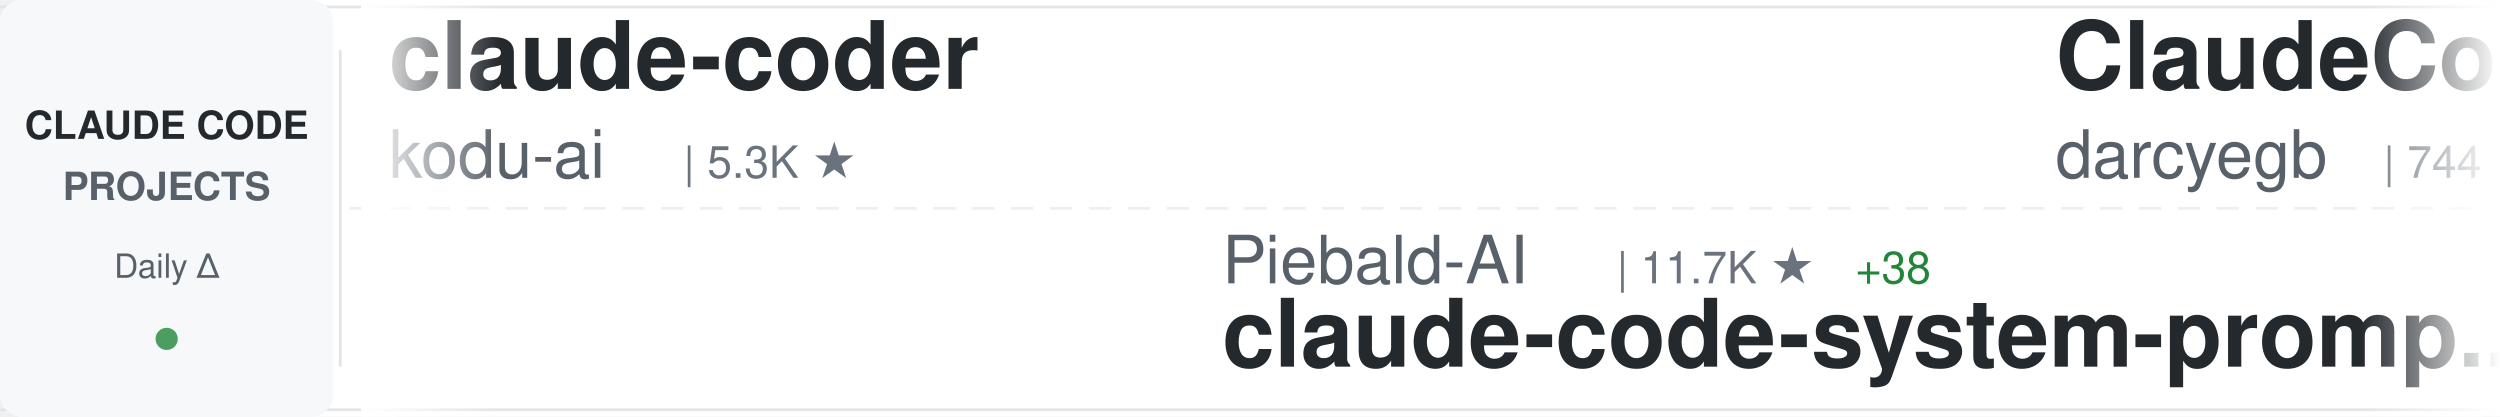
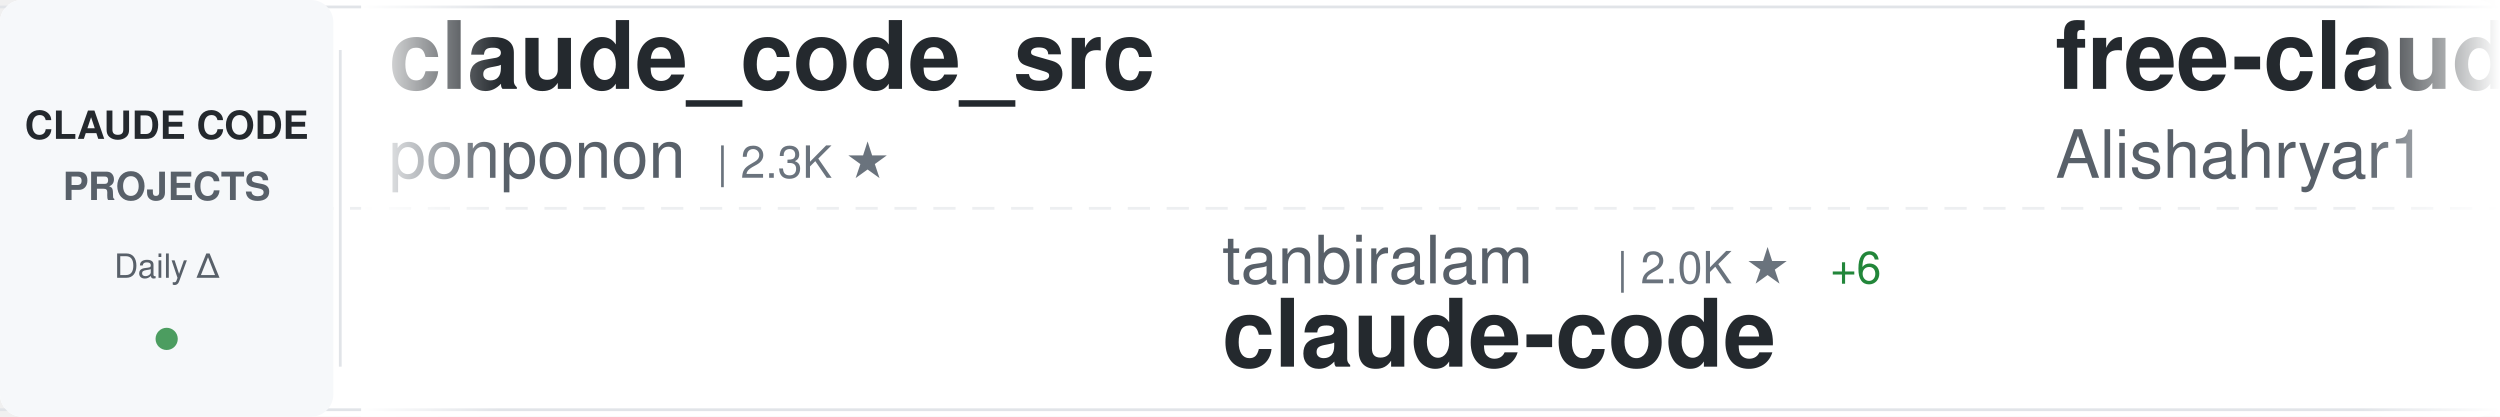
<svg xmlns="http://www.w3.org/2000/svg" width="900" height="150">
  <defs>
    <linearGradient id="awesomeLeftFade" x1="0%" y1="0%" x2="100%" y2="0%">
      <stop offset="0%" style="stop-color:#ffffff;stop-opacity:1" />
      <stop offset="100%" style="stop-color:#ffffff;stop-opacity:0" />
    </linearGradient>
    <linearGradient id="awesomeRightFade" x1="0%" y1="0%" x2="100%" y2="0%">
      <stop offset="0%" style="stop-color:#ffffff;stop-opacity:0" />
      <stop offset="100%" style="stop-color:#ffffff;stop-opacity:1" />
    </linearGradient>
  </defs>
  <rect width="900" height="150" fill="#ffffff" rx="8" />
  <rect x="0" y="2" width="900" height="1" fill="#e1e4e8" />
  <rect x="0" y="147" width="900" height="1" fill="#e1e4e8" />
  <line x1="0" y1="75" x2="900" y2="75" stroke="#e1e4e8" stroke-width="1" stroke-dasharray="8 6" opacity="0.6" />
  <rect x="0" y="0" width="120" height="150" fill="#f6f8fa" rx="8" />
  <text x="60" y="50" font-family="-apple-system, BlinkMacSystemFont, 'Segoe UI', Helvetica, Arial, sans-serif" font-size="14" font-weight="600" fill="#24292e" text-anchor="middle">CLAUDE CODE</text>
  <text x="60" y="72" font-family="-apple-system, BlinkMacSystemFont, 'Segoe UI', Helvetica, Arial, sans-serif" font-size="14" font-weight="600" fill="#586069" text-anchor="middle">PROJECTS</text>
  <text x="60" y="100" font-family="-apple-system, BlinkMacSystemFont, 'Segoe UI', Helvetica, Arial, sans-serif" font-size="12" font-weight="500" fill="#586069" text-anchor="middle">Daily Δ</text>
  <circle cx="60" cy="122" r="4" fill="#22863a" opacity="0.8" />
  <rect x="122" y="18" width="1" height="114" fill="#e1e4e8" />
  <clipPath id="awesomeTickerClip">
    <rect x="130" y="0" width="770" height="150" />
  </clipPath>
  <g clip-path="url(#awesomeTickerClip)">
    <g id="awesomeTickerItems">
      <animateTransform attributeName="transform" attributeType="XML" type="translate" from="0 0" to="-3000 0" dur="54s" repeatCount="indefinite" />
      <g transform="translate(0, 0)">
-         <text x="140" y="32" font-family="-apple-system, BlinkMacSystemFont, 'Segoe UI', Helvetica, Arial, sans-serif" font-size="34" font-weight="600" fill="#24292e">claude-coder</text>
-         <text x="140" y="64" font-family="-apple-system, BlinkMacSystemFont, 'Segoe UI', Helvetica, Arial, sans-serif" font-size="24" font-weight="400" fill="#586069">kodu-ai</text>
-         <text x="246" y="64" font-family="-apple-system, BlinkMacSystemFont, 'Segoe UI', Helvetica, Arial, sans-serif" font-size="16" font-weight="500" fill="#6a737d">| 5.3K ★</text>
+         <text x="140" y="32" font-family="-apple-system, BlinkMacSystemFont, 'Segoe UI', Helvetica, Arial, sans-serif" font-size="34" font-weight="600" fill="#24292e">claude_code_src</text>
+         <text x="140" y="64" font-family="-apple-system, BlinkMacSystemFont, 'Segoe UI', Helvetica, Arial, sans-serif" font-size="24" font-weight="400" fill="#586069">ponponon</text>
+         <text x="258" y="64" font-family="-apple-system, BlinkMacSystemFont, 'Segoe UI', Helvetica, Arial, sans-serif" font-size="16" font-weight="500" fill="#6a737d">| 2.3K ★</text>
      </g>
      <g transform="translate(300, 0)">
-         <text x="140" y="102" font-family="-apple-system, BlinkMacSystemFont, 'Segoe UI', Helvetica, Arial, sans-serif" font-size="24" font-weight="400" fill="#586069">Piebald-AI</text>
-         <text x="282" y="102" font-family="-apple-system, BlinkMacSystemFont, 'Segoe UI', Helvetica, Arial, sans-serif" font-size="16" font-weight="500" fill="#6a737d">| 11.7K ★</text>
-         <text x="368" y="102" font-family="-apple-system, BlinkMacSystemFont, 'Segoe UI', Helvetica, Arial, sans-serif" font-size="16" font-weight="500" fill="#22863a"> +38</text>
-         <text x="140" y="132" font-family="-apple-system, BlinkMacSystemFont, 'Segoe UI', Helvetica, Arial, sans-serif" font-size="34" font-weight="600" fill="#24292e">claude-code-system-promp...</text>
+         <text x="140" y="102" font-family="-apple-system, BlinkMacSystemFont, 'Segoe UI', Helvetica, Arial, sans-serif" font-size="24" font-weight="400" fill="#586069">tanbiralam</text>
+         <text x="282" y="102" font-family="-apple-system, BlinkMacSystemFont, 'Segoe UI', Helvetica, Arial, sans-serif" font-size="16" font-weight="500" fill="#6a737d">| 2.0K ★</text>
+         <text x="359" y="102" font-family="-apple-system, BlinkMacSystemFont, 'Segoe UI', Helvetica, Arial, sans-serif" font-size="16" font-weight="500" fill="#22863a"> +6</text>
+         <text x="140" y="132" font-family="-apple-system, BlinkMacSystemFont, 'Segoe UI', Helvetica, Arial, sans-serif" font-size="34" font-weight="600" fill="#24292e">claude-code</text>
      </g>
      <g transform="translate(600, 0)">
-         <text x="140" y="32" font-family="-apple-system, BlinkMacSystemFont, 'Segoe UI', Helvetica, Arial, sans-serif" font-size="34" font-weight="600" fill="#24292e">ClaudeCodeAgents</text>
-         <text x="140" y="64" font-family="-apple-system, BlinkMacSystemFont, 'Segoe UI', Helvetica, Arial, sans-serif" font-size="24" font-weight="400" fill="#586069">darcyegb</text>
-         <text x="258" y="64" font-family="-apple-system, BlinkMacSystemFont, 'Segoe UI', Helvetica, Arial, sans-serif" font-size="16" font-weight="500" fill="#6a737d">| 744 ★</text>
+         <text x="140" y="32" font-family="-apple-system, BlinkMacSystemFont, 'Segoe UI', Helvetica, Arial, sans-serif" font-size="34" font-weight="600" fill="#24292e">free-claude-code</text>
+         <text x="140" y="64" font-family="-apple-system, BlinkMacSystemFont, 'Segoe UI', Helvetica, Arial, sans-serif" font-size="24" font-weight="400" fill="#586069">Alishahryar1</text>
+         <text x="306" y="64" font-family="-apple-system, BlinkMacSystemFont, 'Segoe UI', Helvetica, Arial, sans-serif" font-size="16" font-weight="500" fill="#6a737d">| 39.1K ★</text>
+         <text x="392" y="64" font-family="-apple-system, BlinkMacSystemFont, 'Segoe UI', Helvetica, Arial, sans-serif" font-size="16" font-weight="500" fill="#22863a"> +156</text>
      </g>
      <g transform="translate(900, 0)">
-         <text x="140" y="102" font-family="-apple-system, BlinkMacSystemFont, 'Segoe UI', Helvetica, Arial, sans-serif" font-size="24" font-weight="400" fill="#586069">feiskyer</text>
-         <text x="258" y="102" font-family="-apple-system, BlinkMacSystemFont, 'Segoe UI', Helvetica, Arial, sans-serif" font-size="16" font-weight="500" fill="#6a737d">| 1.6K ★</text>
-         <text x="335" y="102" font-family="-apple-system, BlinkMacSystemFont, 'Segoe UI', Helvetica, Arial, sans-serif" font-size="16" font-weight="500" fill="#22863a"> +6</text>
-         <text x="140" y="132" font-family="-apple-system, BlinkMacSystemFont, 'Segoe UI', Helvetica, Arial, sans-serif" font-size="34" font-weight="600" fill="#24292e">claude-code-settings</text>
+         <text x="140" y="102" font-family="-apple-system, BlinkMacSystemFont, 'Segoe UI', Helvetica, Arial, sans-serif" font-size="24" font-weight="400" fill="#586069">anthropics</text>
+         <text x="282" y="102" font-family="-apple-system, BlinkMacSystemFont, 'Segoe UI', Helvetica, Arial, sans-serif" font-size="16" font-weight="500" fill="#6a737d">| 159.3K ★</text>
+         <text x="377" y="102" font-family="-apple-system, BlinkMacSystemFont, 'Segoe UI', Helvetica, Arial, sans-serif" font-size="16" font-weight="500" fill="#22863a"> +353</text>
+         <text x="140" y="132" font-family="-apple-system, BlinkMacSystemFont, 'Segoe UI', Helvetica, Arial, sans-serif" font-size="34" font-weight="600" fill="#24292e">skills</text>
      </g>
      <g transform="translate(1200, 0)">
-         <text x="140" y="32" font-family="-apple-system, BlinkMacSystemFont, 'Segoe UI', Helvetica, Arial, sans-serif" font-size="34" font-weight="600" fill="#24292e">Claude-Code-Usage-Monito...</text>
-         <text x="140" y="64" font-family="-apple-system, BlinkMacSystemFont, 'Segoe UI', Helvetica, Arial, sans-serif" font-size="24" font-weight="400" fill="#586069">Maciek-roboblog</text>
-         <text x="342" y="64" font-family="-apple-system, BlinkMacSystemFont, 'Segoe UI', Helvetica, Arial, sans-serif" font-size="16" font-weight="500" fill="#6a737d">| 8.4K ★</text>
-         <text x="419" y="64" font-family="-apple-system, BlinkMacSystemFont, 'Segoe UI', Helvetica, Arial, sans-serif" font-size="16" font-weight="500" fill="#22863a"> +12</text>
+         <text x="140" y="32" font-family="-apple-system, BlinkMacSystemFont, 'Segoe UI', Helvetica, Arial, sans-serif" font-size="34" font-weight="600" fill="#24292e">CLIProxyAPI</text>
+         <text x="140" y="64" font-family="-apple-system, BlinkMacSystemFont, 'Segoe UI', Helvetica, Arial, sans-serif" font-size="24" font-weight="400" fill="#586069">router-for-me</text>
+         <text x="318" y="64" font-family="-apple-system, BlinkMacSystemFont, 'Segoe UI', Helvetica, Arial, sans-serif" font-size="16" font-weight="500" fill="#6a737d">| 39.5K ★</text>
+         <text x="404" y="64" font-family="-apple-system, BlinkMacSystemFont, 'Segoe UI', Helvetica, Arial, sans-serif" font-size="16" font-weight="500" fill="#22863a"> +72</text>
      </g>
      <g transform="translate(1500, 0)">
-         <text x="140" y="102" font-family="-apple-system, BlinkMacSystemFont, 'Segoe UI', Helvetica, Arial, sans-serif" font-size="24" font-weight="400" fill="#586069">Yeachan-Heo</text>
-         <text x="294" y="102" font-family="-apple-system, BlinkMacSystemFont, 'Segoe UI', Helvetica, Arial, sans-serif" font-size="16" font-weight="500" fill="#6a737d">| 37.5K ★</text>
-         <text x="380" y="102" font-family="-apple-system, BlinkMacSystemFont, 'Segoe UI', Helvetica, Arial, sans-serif" font-size="16" font-weight="500" fill="#22863a"> +61</text>
-         <text x="140" y="132" font-family="-apple-system, BlinkMacSystemFont, 'Segoe UI', Helvetica, Arial, sans-serif" font-size="34" font-weight="600" fill="#24292e">oh-my-claudecode</text>
+         <text x="140" y="102" font-family="-apple-system, BlinkMacSystemFont, 'Segoe UI', Helvetica, Arial, sans-serif" font-size="24" font-weight="400" fill="#586069">Pimzino</text>
+         <text x="246" y="102" font-family="-apple-system, BlinkMacSystemFont, 'Segoe UI', Helvetica, Arial, sans-serif" font-size="16" font-weight="500" fill="#6a737d">| 3.8K ★</text>
+         <text x="140" y="132" font-family="-apple-system, BlinkMacSystemFont, 'Segoe UI', Helvetica, Arial, sans-serif" font-size="34" font-weight="600" fill="#24292e">claude-code-spec-workflo...</text>
      </g>
      <g transform="translate(1800, 0)">
-         <text x="140" y="32" font-family="-apple-system, BlinkMacSystemFont, 'Segoe UI', Helvetica, Arial, sans-serif" font-size="34" font-weight="600" fill="#24292e">claude-code-plugins-plus...</text>
-         <text x="140" y="64" font-family="-apple-system, BlinkMacSystemFont, 'Segoe UI', Helvetica, Arial, sans-serif" font-size="24" font-weight="400" fill="#586069">jeremylongshore</text>
-         <text x="342" y="64" font-family="-apple-system, BlinkMacSystemFont, 'Segoe UI', Helvetica, Arial, sans-serif" font-size="16" font-weight="500" fill="#6a737d">| 2.5K ★</text>
-         <text x="419" y="64" font-family="-apple-system, BlinkMacSystemFont, 'Segoe UI', Helvetica, Arial, sans-serif" font-size="16" font-weight="500" fill="#22863a"> +3</text>
+         <text x="140" y="32" font-family="-apple-system, BlinkMacSystemFont, 'Segoe UI', Helvetica, Arial, sans-serif" font-size="34" font-weight="600" fill="#24292e">Claude-Code-Source-Study</text>
+         <text x="140" y="64" font-family="-apple-system, BlinkMacSystemFont, 'Segoe UI', Helvetica, Arial, sans-serif" font-size="24" font-weight="400" fill="#586069">luyao618</text>
+         <text x="258" y="64" font-family="-apple-system, BlinkMacSystemFont, 'Segoe UI', Helvetica, Arial, sans-serif" font-size="16" font-weight="500" fill="#6a737d">| 1.6K ★</text>
+         <text x="335" y="64" font-family="-apple-system, BlinkMacSystemFont, 'Segoe UI', Helvetica, Arial, sans-serif" font-size="16" font-weight="500" fill="#22863a"> +2</text>
      </g>
      <g transform="translate(2100, 0)">
-         <text x="140" y="102" font-family="-apple-system, BlinkMacSystemFont, 'Segoe UI', Helvetica, Arial, sans-serif" font-size="24" font-weight="400" fill="#586069">pengchengneo</text>
-         <text x="306" y="102" font-family="-apple-system, BlinkMacSystemFont, 'Segoe UI', Helvetica, Arial, sans-serif" font-size="16" font-weight="500" fill="#6a737d">| 1.6K ★</text>
-         <text x="383" y="102" font-family="-apple-system, BlinkMacSystemFont, 'Segoe UI', Helvetica, Arial, sans-serif" font-size="16" font-weight="500" fill="#22863a"> +4</text>
-         <text x="140" y="132" font-family="-apple-system, BlinkMacSystemFont, 'Segoe UI', Helvetica, Arial, sans-serif" font-size="34" font-weight="600" fill="#24292e">Claude-Code</text>
+         <text x="140" y="102" font-family="-apple-system, BlinkMacSystemFont, 'Segoe UI', Helvetica, Arial, sans-serif" font-size="24" font-weight="400" fill="#586069">zstmfhy</text>
+         <text x="246" y="102" font-family="-apple-system, BlinkMacSystemFont, 'Segoe UI', Helvetica, Arial, sans-serif" font-size="16" font-weight="500" fill="#6a737d">| 190 ★</text>
+         <text x="140" y="132" font-family="-apple-system, BlinkMacSystemFont, 'Segoe UI', Helvetica, Arial, sans-serif" font-size="34" font-weight="600" fill="#24292e">Claude-code</text>
      </g>
      <g transform="translate(2400, 0)">
-         <text x="140" y="32" font-family="-apple-system, BlinkMacSystemFont, 'Segoe UI', Helvetica, Arial, sans-serif" font-size="34" font-weight="600" fill="#24292e">Claude-Code</text>
-         <text x="140" y="64" font-family="-apple-system, BlinkMacSystemFont, 'Segoe UI', Helvetica, Arial, sans-serif" font-size="24" font-weight="400" fill="#586069">KPR111</text>
-         <text x="234" y="64" font-family="-apple-system, BlinkMacSystemFont, 'Segoe UI', Helvetica, Arial, sans-serif" font-size="16" font-weight="500" fill="#6a737d">| 18 ★</text>
+         <text x="140" y="32" font-family="-apple-system, BlinkMacSystemFont, 'Segoe UI', Helvetica, Arial, sans-serif" font-size="34" font-weight="600" fill="#24292e">Open-ClaudeCode</text>
+         <text x="140" y="64" font-family="-apple-system, BlinkMacSystemFont, 'Segoe UI', Helvetica, Arial, sans-serif" font-size="24" font-weight="400" fill="#586069">LING71671</text>
+         <text x="270" y="64" font-family="-apple-system, BlinkMacSystemFont, 'Segoe UI', Helvetica, Arial, sans-serif" font-size="16" font-weight="500" fill="#6a737d">| 911 ★</text>
+         <text x="338" y="64" font-family="-apple-system, BlinkMacSystemFont, 'Segoe UI', Helvetica, Arial, sans-serif" font-size="16" font-weight="500" fill="#22863a"> +1</text>
      </g>
      <g transform="translate(2700, 0)">
-         <text x="140" y="102" font-family="-apple-system, BlinkMacSystemFont, 'Segoe UI', Helvetica, Arial, sans-serif" font-size="24" font-weight="400" fill="#586069">T-Lab-CUHKSZ</text>
-         <text x="306" y="102" font-family="-apple-system, BlinkMacSystemFont, 'Segoe UI', Helvetica, Arial, sans-serif" font-size="16" font-weight="500" fill="#6a737d">| 322 ★</text>
+         <text x="140" y="102" font-family="-apple-system, BlinkMacSystemFont, 'Segoe UI', Helvetica, Arial, sans-serif" font-size="24" font-weight="400" fill="#586069">Onewon</text>
+         <text x="234" y="102" font-family="-apple-system, BlinkMacSystemFont, 'Segoe UI', Helvetica, Arial, sans-serif" font-size="16" font-weight="500" fill="#6a737d">| 184 ★</text>
+         <text x="302" y="102" font-family="-apple-system, BlinkMacSystemFont, 'Segoe UI', Helvetica, Arial, sans-serif" font-size="16" font-weight="500" fill="#22863a"> +1</text>
        <text x="140" y="132" font-family="-apple-system, BlinkMacSystemFont, 'Segoe UI', Helvetica, Arial, sans-serif" font-size="34" font-weight="600" fill="#24292e">claude-code</text>
      </g>
      <g transform="translate(3000, 0)">
-         <text x="140" y="32" font-family="-apple-system, BlinkMacSystemFont, 'Segoe UI', Helvetica, Arial, sans-serif" font-size="34" font-weight="600" fill="#24292e">claude-coder</text>
-         <text x="140" y="64" font-family="-apple-system, BlinkMacSystemFont, 'Segoe UI', Helvetica, Arial, sans-serif" font-size="24" font-weight="400" fill="#586069">kodu-ai</text>
-         <text x="246" y="64" font-family="-apple-system, BlinkMacSystemFont, 'Segoe UI', Helvetica, Arial, sans-serif" font-size="16" font-weight="500" fill="#6a737d">| 5.3K ★</text>
+         <text x="140" y="32" font-family="-apple-system, BlinkMacSystemFont, 'Segoe UI', Helvetica, Arial, sans-serif" font-size="34" font-weight="600" fill="#24292e">claude_code_src</text>
+         <text x="140" y="64" font-family="-apple-system, BlinkMacSystemFont, 'Segoe UI', Helvetica, Arial, sans-serif" font-size="24" font-weight="400" fill="#586069">ponponon</text>
+         <text x="258" y="64" font-family="-apple-system, BlinkMacSystemFont, 'Segoe UI', Helvetica, Arial, sans-serif" font-size="16" font-weight="500" fill="#6a737d">| 2.3K ★</text>
      </g>
      <g transform="translate(3300, 0)">
-         <text x="140" y="102" font-family="-apple-system, BlinkMacSystemFont, 'Segoe UI', Helvetica, Arial, sans-serif" font-size="24" font-weight="400" fill="#586069">Piebald-AI</text>
-         <text x="282" y="102" font-family="-apple-system, BlinkMacSystemFont, 'Segoe UI', Helvetica, Arial, sans-serif" font-size="16" font-weight="500" fill="#6a737d">| 11.7K ★</text>
-         <text x="368" y="102" font-family="-apple-system, BlinkMacSystemFont, 'Segoe UI', Helvetica, Arial, sans-serif" font-size="16" font-weight="500" fill="#22863a"> +38</text>
-         <text x="140" y="132" font-family="-apple-system, BlinkMacSystemFont, 'Segoe UI', Helvetica, Arial, sans-serif" font-size="34" font-weight="600" fill="#24292e">claude-code-system-promp...</text>
+         <text x="140" y="102" font-family="-apple-system, BlinkMacSystemFont, 'Segoe UI', Helvetica, Arial, sans-serif" font-size="24" font-weight="400" fill="#586069">tanbiralam</text>
+         <text x="282" y="102" font-family="-apple-system, BlinkMacSystemFont, 'Segoe UI', Helvetica, Arial, sans-serif" font-size="16" font-weight="500" fill="#6a737d">| 2.0K ★</text>
+         <text x="359" y="102" font-family="-apple-system, BlinkMacSystemFont, 'Segoe UI', Helvetica, Arial, sans-serif" font-size="16" font-weight="500" fill="#22863a"> +6</text>
+         <text x="140" y="132" font-family="-apple-system, BlinkMacSystemFont, 'Segoe UI', Helvetica, Arial, sans-serif" font-size="34" font-weight="600" fill="#24292e">claude-code</text>
      </g>
      <g transform="translate(3600, 0)">
-         <text x="140" y="32" font-family="-apple-system, BlinkMacSystemFont, 'Segoe UI', Helvetica, Arial, sans-serif" font-size="34" font-weight="600" fill="#24292e">ClaudeCodeAgents</text>
-         <text x="140" y="64" font-family="-apple-system, BlinkMacSystemFont, 'Segoe UI', Helvetica, Arial, sans-serif" font-size="24" font-weight="400" fill="#586069">darcyegb</text>
-         <text x="258" y="64" font-family="-apple-system, BlinkMacSystemFont, 'Segoe UI', Helvetica, Arial, sans-serif" font-size="16" font-weight="500" fill="#6a737d">| 744 ★</text>
+         <text x="140" y="32" font-family="-apple-system, BlinkMacSystemFont, 'Segoe UI', Helvetica, Arial, sans-serif" font-size="34" font-weight="600" fill="#24292e">free-claude-code</text>
+         <text x="140" y="64" font-family="-apple-system, BlinkMacSystemFont, 'Segoe UI', Helvetica, Arial, sans-serif" font-size="24" font-weight="400" fill="#586069">Alishahryar1</text>
+         <text x="306" y="64" font-family="-apple-system, BlinkMacSystemFont, 'Segoe UI', Helvetica, Arial, sans-serif" font-size="16" font-weight="500" fill="#6a737d">| 39.1K ★</text>
+         <text x="392" y="64" font-family="-apple-system, BlinkMacSystemFont, 'Segoe UI', Helvetica, Arial, sans-serif" font-size="16" font-weight="500" fill="#22863a"> +156</text>
      </g>
      <g transform="translate(3900, 0)">
-         <text x="140" y="102" font-family="-apple-system, BlinkMacSystemFont, 'Segoe UI', Helvetica, Arial, sans-serif" font-size="24" font-weight="400" fill="#586069">feiskyer</text>
-         <text x="258" y="102" font-family="-apple-system, BlinkMacSystemFont, 'Segoe UI', Helvetica, Arial, sans-serif" font-size="16" font-weight="500" fill="#6a737d">| 1.6K ★</text>
-         <text x="335" y="102" font-family="-apple-system, BlinkMacSystemFont, 'Segoe UI', Helvetica, Arial, sans-serif" font-size="16" font-weight="500" fill="#22863a"> +6</text>
-         <text x="140" y="132" font-family="-apple-system, BlinkMacSystemFont, 'Segoe UI', Helvetica, Arial, sans-serif" font-size="34" font-weight="600" fill="#24292e">claude-code-settings</text>
+         <text x="140" y="102" font-family="-apple-system, BlinkMacSystemFont, 'Segoe UI', Helvetica, Arial, sans-serif" font-size="24" font-weight="400" fill="#586069">anthropics</text>
+         <text x="282" y="102" font-family="-apple-system, BlinkMacSystemFont, 'Segoe UI', Helvetica, Arial, sans-serif" font-size="16" font-weight="500" fill="#6a737d">| 159.3K ★</text>
+         <text x="377" y="102" font-family="-apple-system, BlinkMacSystemFont, 'Segoe UI', Helvetica, Arial, sans-serif" font-size="16" font-weight="500" fill="#22863a"> +353</text>
+         <text x="140" y="132" font-family="-apple-system, BlinkMacSystemFont, 'Segoe UI', Helvetica, Arial, sans-serif" font-size="34" font-weight="600" fill="#24292e">skills</text>
      </g>
    </g>
  </g>
  <rect x="130" y="0" width="50" height="150" fill="url(#awesomeLeftFade)" />
  <rect x="850" y="0" width="50" height="150" fill="url(#awesomeRightFade)" />
</svg>
